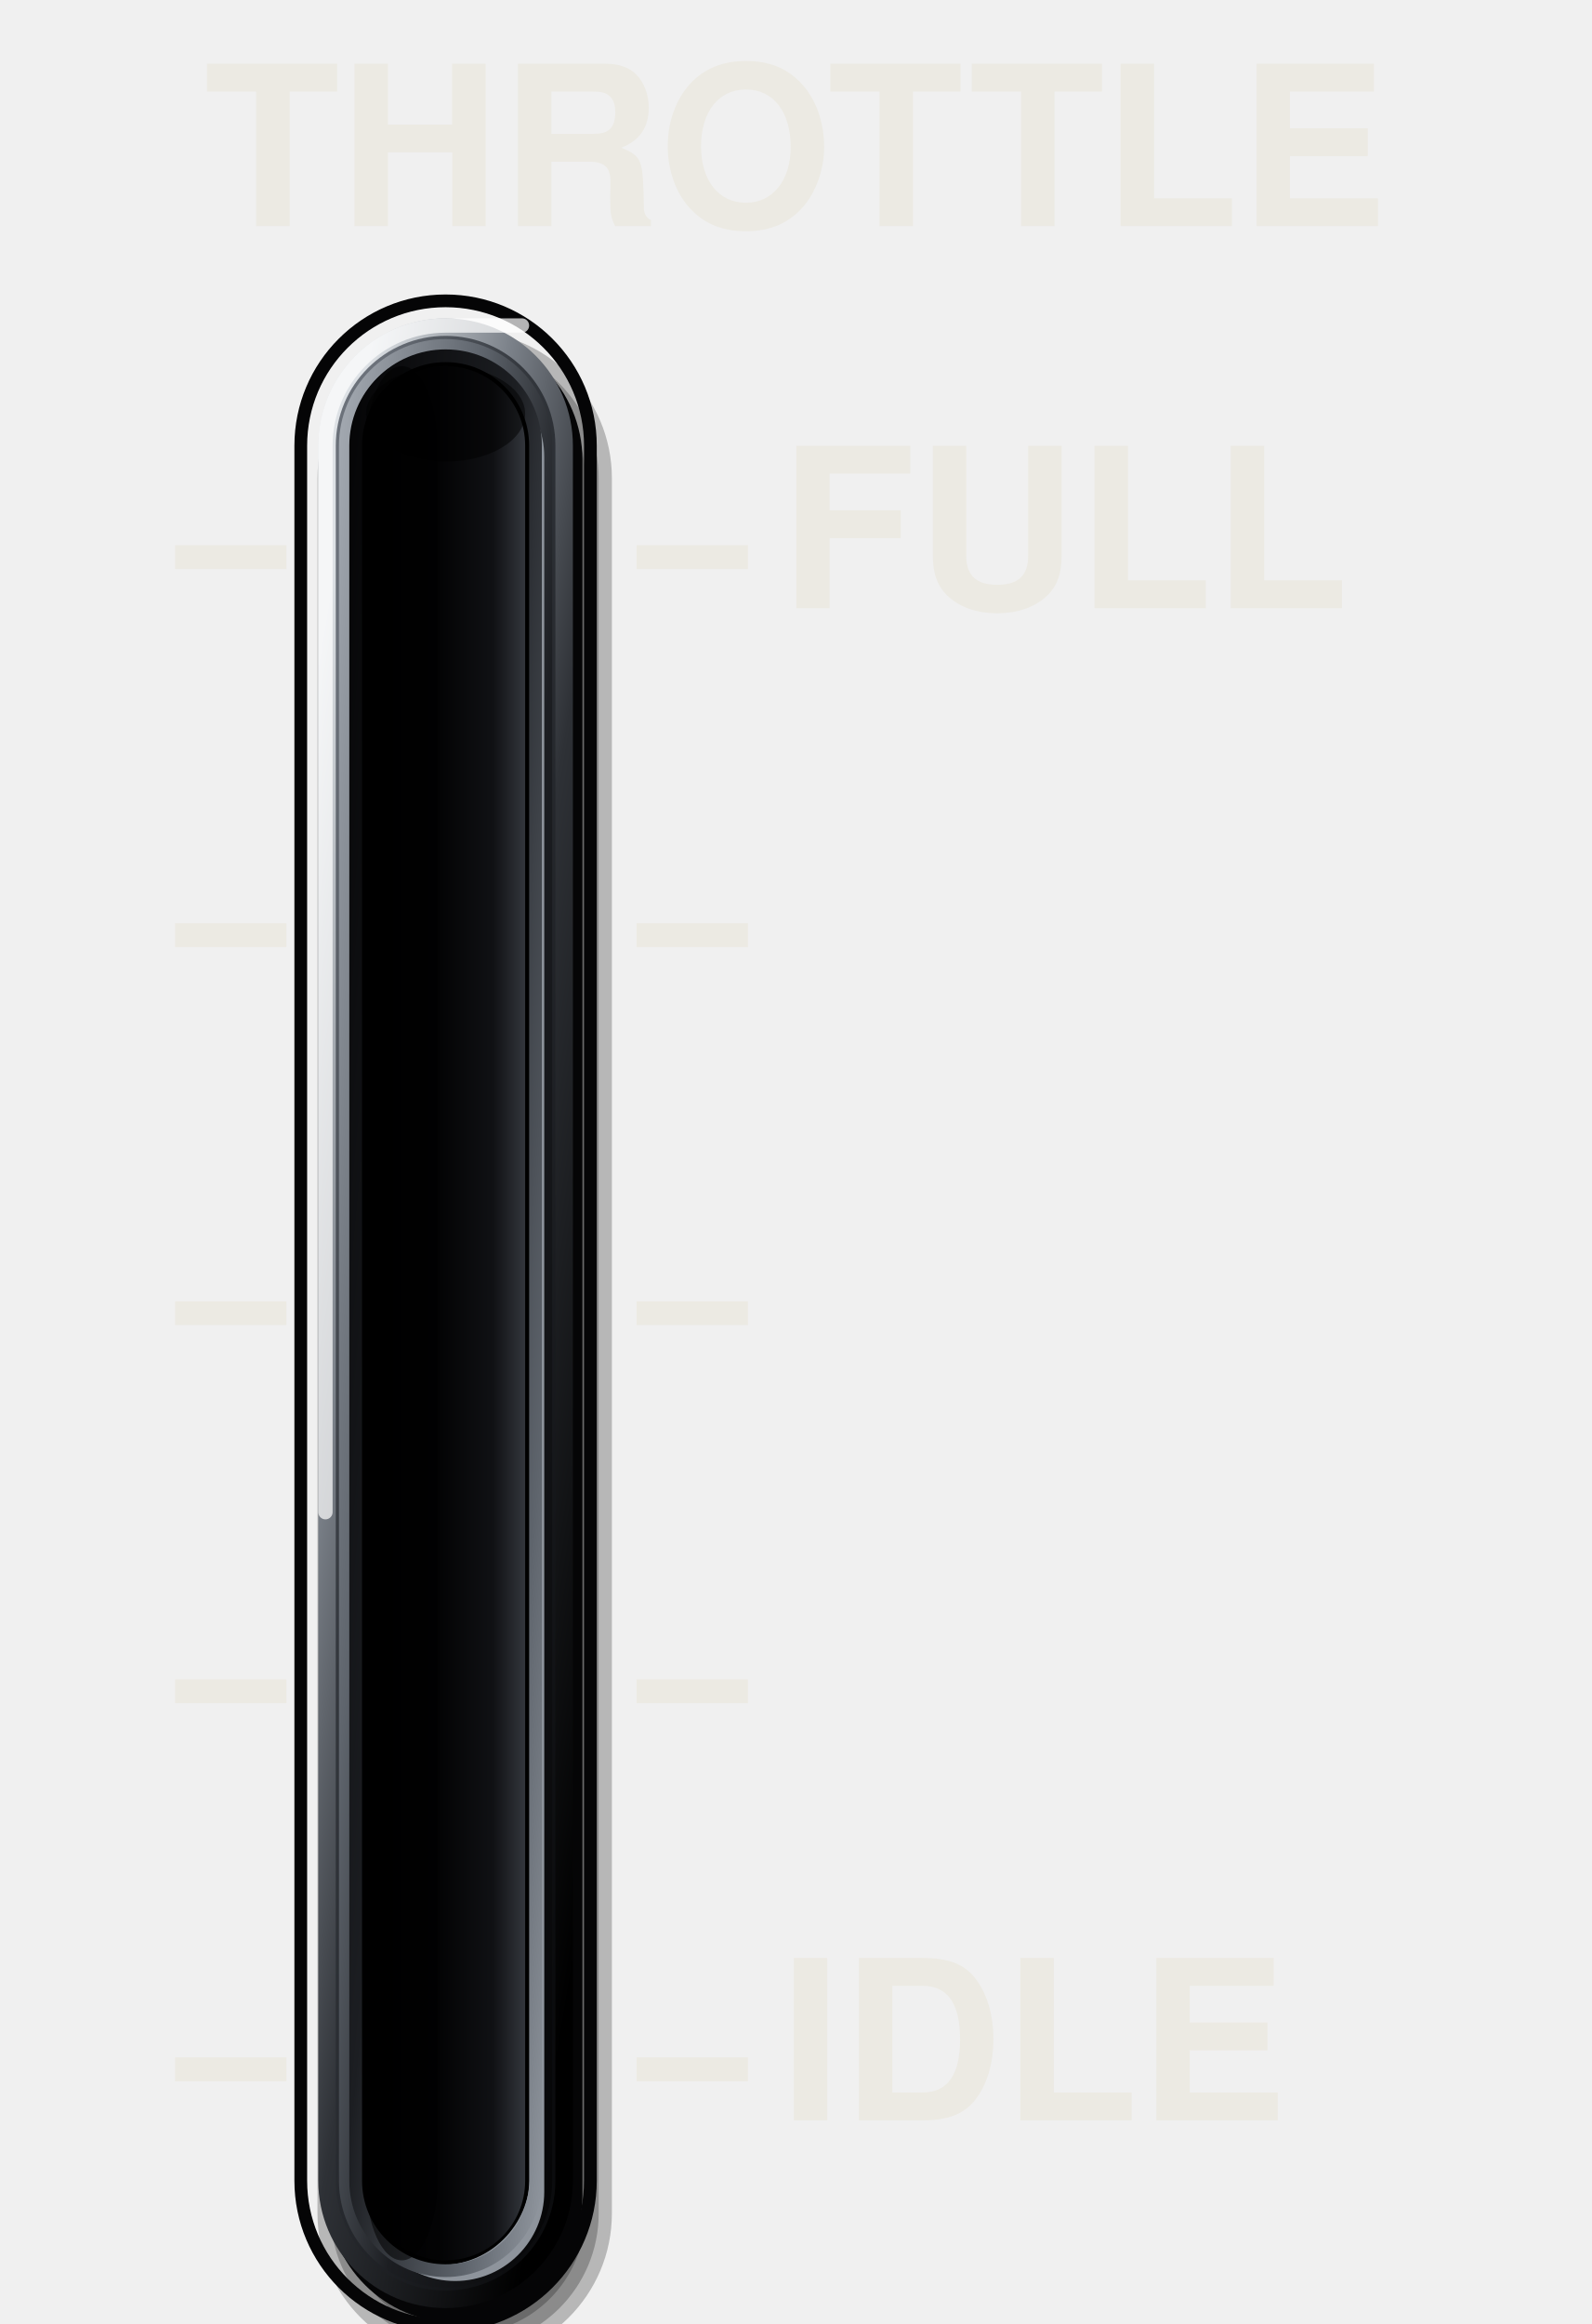
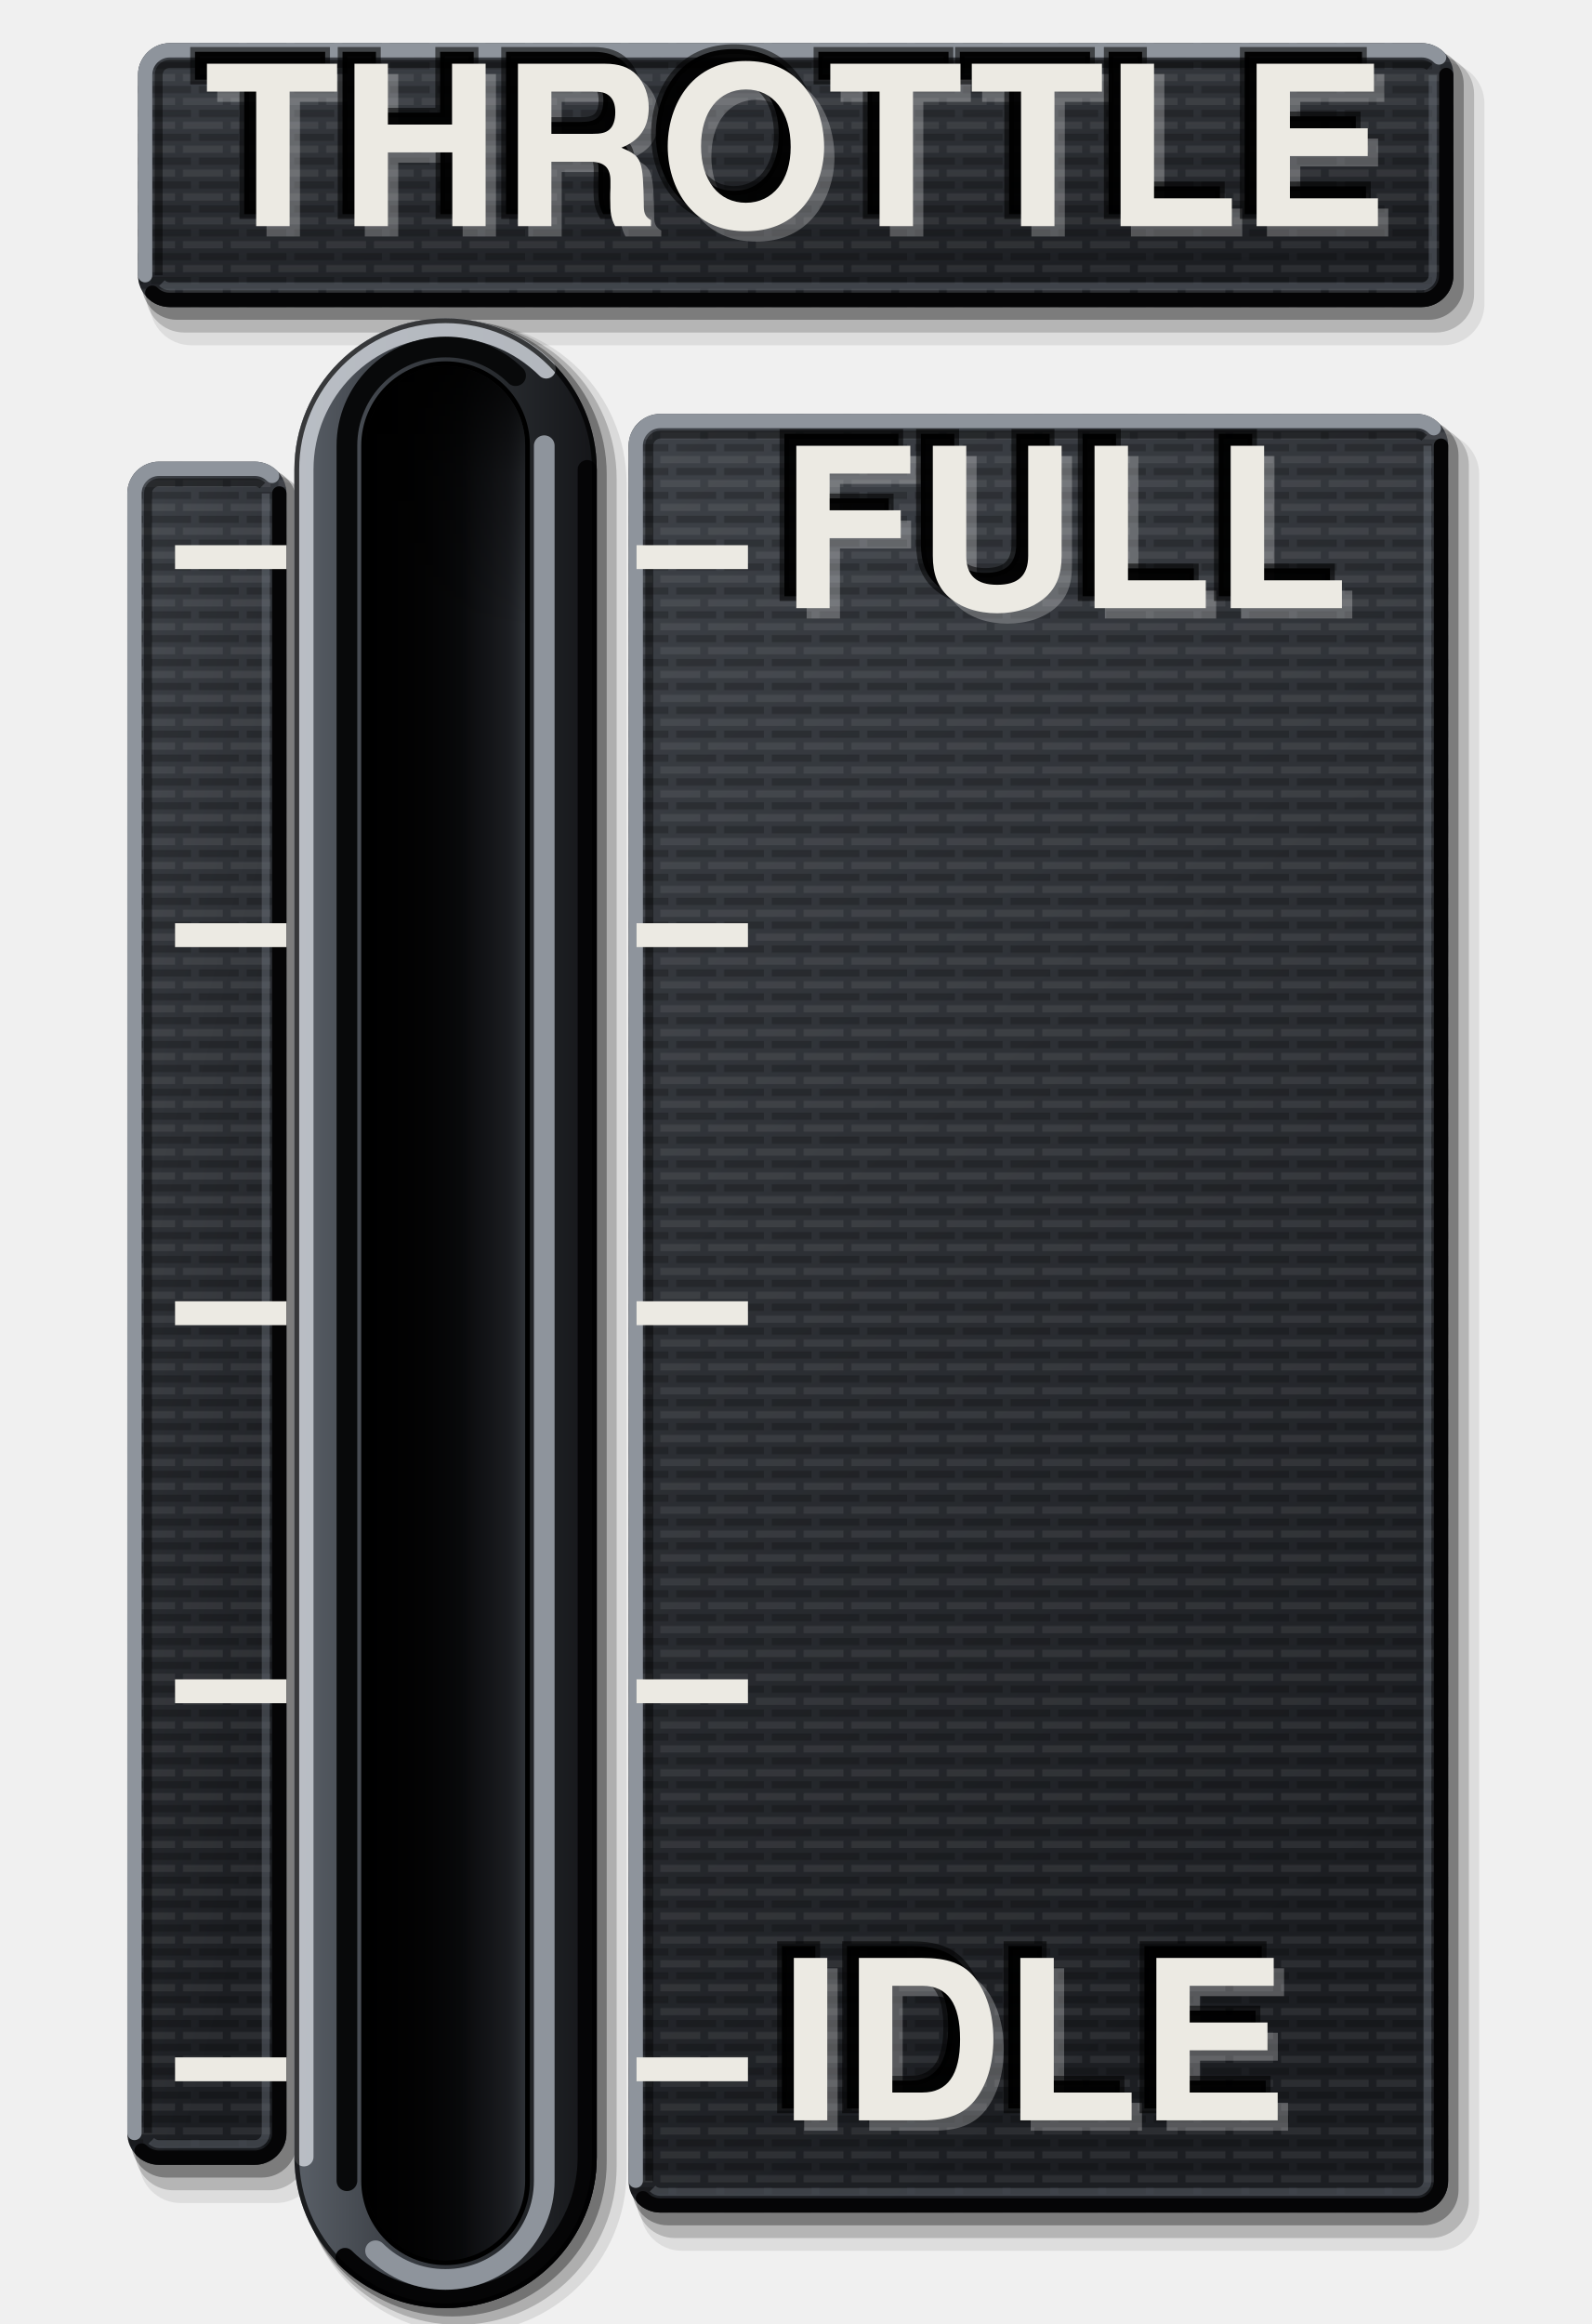
<svg xmlns="http://www.w3.org/2000/svg" viewBox="0 0 200 292" width="200" height="292">
  <defs>
-     <linearGradient id="a" x1="0.15" y1="0.05" x2="0.85" y2="0.95">
-       <stop offset="0" stop-color="#DDE1E5" />
-       <stop offset="0.3" stop-color="#7A8088" />
-       <stop offset="0.55" stop-color="#2E3136" />
-       <stop offset="1" stop-color="#000" />
+     <linearGradient id="lp" x1="0" y1="0" x2="0.35" y2="1">
+       <stop offset="0" stop-color="#3E4248" />
+       <stop offset="0.45" stop-color="#2E3136" />
+       <stop offset="1" stop-color="#1C1E22" />
    </linearGradient>
-     <linearGradient id="b" x1="0.15" y1="0.05" x2="0.85" y2="0.95">
-       <stop offset="0" stop-color="#6B717A" />
-       <stop offset="0.35" stop-color="#34383E" />
-       <stop offset="0.72" stop-color="#1C1E22" />
-       <stop offset="1" stop-color="#0B0C0E" />
+     <pattern id="pt" width="6" height="3" patternUnits="userSpaceOnUse">
+       <path d="M0 0.75H4M5 0.75H6" stroke="#FFFFFF" stroke-opacity="0.07" stroke-width="0.9" />
+       <path d="M1 2.25H6" stroke="#000" stroke-opacity="0.2" stroke-width="0.9" />
+     </pattern>
+     <linearGradient id="bt" x1="0" y1="0" x2="1" y2="0">
+       <stop offset="0" stop-color="#5A6068" />
+       <stop offset="0.35" stop-color="#3A3E44" />
+       <stop offset="0.7" stop-color="#26292D" />
+       <stop offset="1" stop-color="#141518" />
    </linearGradient>
-     <linearGradient id="c" x1="0" y1="0" x2="1" y2="0">
-       <stop offset="0" stop-color="#000" />
-       <stop offset="0.45" stop-color="#030304" />
-       <stop offset="0.8" stop-color="#101114" />
-       <stop offset="1" stop-color="#33363C" />
+     <linearGradient id="sx" x1="0" y1="0" x2="1" y2="0">
+       <stop offset="0" stop-color="#000" stop-opacity="0.95" />
+       <stop offset="0.35" stop-color="#000" stop-opacity="0.6" />
+       <stop offset="0.7" stop-color="#000" stop-opacity="0.1" />
+       <stop offset="1" stop-color="#000" stop-opacity="0" />
    </linearGradient>
-     <linearGradient id="cf" x1="0" y1="0" x2="1" y2="1">
-       <stop offset="0" stop-color="#A4AAB2" />
-       <stop offset="0.35" stop-color="#5E646C" />
-       <stop offset="0.6" stop-color="#1C1E22" />
-       <stop offset="1" stop-color="#050506" />
+     <linearGradient id="sy" x1="0" y1="0" x2="0" y2="1">
+       <stop offset="0" stop-color="#000" stop-opacity="0.85" />
+       <stop offset="0.06" stop-color="#000" stop-opacity="0.3" />
+       <stop offset="0.14" stop-color="#000" stop-opacity="0" />
    </linearGradient>
-     <linearGradient id="rl" x1="0" y1="0" x2="1" y2="1">
-       <stop offset="0" stop-color="#050506" />
-       <stop offset="0.45" stop-color="#1C1E22" />
-       <stop offset="0.8" stop-color="#5E646C" />
-       <stop offset="1" stop-color="#8E949C" />
+     <linearGradient id="fl" x1="0" y1="0" x2="1" y2="0">
+       <stop offset="0" stop-color="#030304" />
+       <stop offset="0.6" stop-color="#0B0C0E" />
+       <stop offset="0.9" stop-color="#1C1E22" />
+       <stop offset="1" stop-color="#2E3136" />
    </linearGradient>
  </defs>
-   <rect x="39.9" y="41.6" width="37" height="255" rx="18.5" fill="#000" fill-opacity="0.24" />
-   <rect x="41.57" y="43.27" width="33.67" height="251.67" rx="16.83" fill="#000" fill-opacity="0.24" />
-   <rect x="43.23" y="44.93" width="30.33" height="248.33" rx="15.17" fill="#000" fill-opacity="0.24" />
-   <rect x="44.9" y="46.6" width="27" height="245" rx="13.5" fill="#000" fill-opacity="0.24" />
-   <rect x="37.8" y="37.8" width="36.4" height="254.4" rx="18.2" fill="none" stroke="#050506" stroke-width="1.6" />
-   <rect x="41.2" y="41.8" width="32" height="250" rx="16" fill="#050506" />
-   <rect x="40" y="40" width="32" height="250" rx="16" fill="url(#a)" />
-   <path d="M40.9 190V56A15.1 15.1 0 0 1 56 40.9H65.6" fill="none" stroke="#FFFFFF" stroke-opacity="0.7" stroke-width="1.8" stroke-linecap="round" />
-   <rect x="42.2" y="42.2" width="27.6" height="245.6" rx="13.8" fill="url(#b)" />
-   <rect x="43.4" y="43.4" width="25.2" height="243.2" rx="12.6" fill="none" stroke="url(#cf)" stroke-width="1.6" />
-   <rect x="46" y="46.2" width="22.4" height="240.4" rx="11.2" fill="#8E949C" />
-   <rect x="44.2" y="44.2" width="22.4" height="240.4" rx="11.2" fill="#000" />
-   <rect x="44.7" y="44.7" width="22.6" height="240.6" rx="11.3" fill="none" stroke="url(#rl)" stroke-width="1.6" />
-   <rect x="46" y="46" width="20" height="238" rx="10" fill="url(#c)" />
-   <rect x="46" y="46" width="9" height="238" rx="10" fill="#000" fill-opacity="0.55" />
-   <rect x="46" y="46" width="20" height="12" rx="10" fill="#000" fill-opacity="0.5" />
-   <text x="100" y="22" font-size="28" font-family="Helvetica, Arial, sans-serif" font-weight="bold" fill="#ECEAE3" text-anchor="middle" dominant-baseline="central">THROTTLE</text>
+   <path d="M24.04 7.82H181.36A5.2 5.2 0 0 1 186.56 13.02V38.18A5.2 5.2 0 0 1 181.36 43.38H24.04A5.2 5.2 0 0 1 18.84 38.18V13.02A5.2 5.2 0 0 1 24.04 7.82Z" fill="#000" fill-opacity="0.08" />
+   <path d="M23.14 7.02H180.46A4.8 4.8 0 0 1 185.26 11.82V36.98A4.8 4.8 0 0 1 180.46 41.78H23.14A4.8 4.8 0 0 1 18.34 36.98V11.82A4.8 4.8 0 0 1 23.14 7.02Z" fill="#000" fill-opacity="0.18" />
+   <path d="M22.24 6.22H179.56A4.4 4.4 0 0 1 183.96 10.62V35.78A4.4 4.4 0 0 1 179.56 40.18H22.24A4.4 4.4 0 0 1 17.84 35.78V10.62A4.4 4.4 0 0 1 22.24 6.22Z" fill="#000" fill-opacity="0.32" />
+   <path d="M21.34 5.42H178.66A4 4 0 0 1 182.66 9.42V34.58A4 4 0 0 1 178.66 38.58H21.34A4 4 0 0 1 17.34 34.58V9.42A4 4 0 0 1 21.34 5.42Z" fill="url(#lp)" />
+   <path d="M21.34 5.42H178.66A4 4 0 0 1 182.66 9.42V34.58A4 4 0 0 1 178.66 38.58H21.34A4 4 0 0 1 17.34 34.58V9.42A4 4 0 0 1 21.34 5.42Z" fill="url(#pt)" />
+   <path d="M18.24 34.58V9.42A3.1 3.1 0 0 1 21.34 6.32H178.66A3.1 3.1 0 0 1 180.86 7.22" fill="none" stroke="#8E949C" stroke-width="1.8" stroke-linecap="round" />
+   <path d="M181.76 9.42V34.58A3.1 3.1 0 0 1 178.66 37.68H21.34A3.1 3.1 0 0 1 19.14 36.78" fill="none" stroke="#050506" stroke-width="1.8" stroke-linecap="round" />
+   <path d="M19.94 34.58V9.42A1.4 1.4 0 0 1 21.34 8.02H178.66A1.4 1.4 0 0 1 179.65 8.43" fill="none" stroke="#000" stroke-opacity="0.45" stroke-width="1" />
+   <path d="M180.06 9.42V34.58A1.4 1.4 0 0 1 178.66 35.98H21.34A1.4 1.4 0 0 1 20.35 35.57" fill="none" stroke="#6B717A" stroke-opacity="0.45" stroke-width="1" />
+   <path d="M22.7 60.4H34.7A5.2 5.2 0 0 1 39.9 65.6V271.6A5.2 5.2 0 0 1 34.7 276.8H22.7A5.2 5.2 0 0 1 17.5 271.6V65.6A5.2 5.2 0 0 1 22.7 60.4Z" fill="#000" fill-opacity="0.08" />
+   <path d="M21.8 59.6H33.8A4.8 4.8 0 0 1 38.6 64.4V270.4A4.8 4.8 0 0 1 33.8 275.2H21.8A4.8 4.8 0 0 1 17 270.4V64.4A4.8 4.8 0 0 1 21.8 59.6Z" fill="#000" fill-opacity="0.18" />
+   <path d="M20.9 58.8H32.9A4.4 4.4 0 0 1 37.3 63.2V269.2A4.4 4.4 0 0 1 32.9 273.6H20.9A4.4 4.4 0 0 1 16.5 269.2V63.2A4.4 4.4 0 0 1 20.9 58.8Z" fill="#000" fill-opacity="0.32" />
+   <path d="M20 58H32A4 4 0 0 1 36 62V268A4 4 0 0 1 32 272H20A4 4 0 0 1 16 268V62A4 4 0 0 1 20 58Z" fill="url(#lp)" />
+   <path d="M20 58H32A4 4 0 0 1 36 62V268A4 4 0 0 1 32 272H20A4 4 0 0 1 16 268V62A4 4 0 0 1 20 58Z" fill="url(#pt)" />
+   <path d="M16.9 268V62A3.1 3.1 0 0 1 20 58.9H32A3.1 3.1 0 0 1 34.2 59.8" fill="none" stroke="#8E949C" stroke-width="1.8" stroke-linecap="round" />
+   <path d="M35.1 62V268A3.1 3.1 0 0 1 32 271.1H20A3.1 3.1 0 0 1 17.8 270.2" fill="none" stroke="#050506" stroke-width="1.8" stroke-linecap="round" />
+   <path d="M18.6 268V62A1.4 1.4 0 0 1 20 60.6H32A1.4 1.4 0 0 1 32.99 61.01" fill="none" stroke="#000" stroke-opacity="0.45" stroke-width="1" />
+   <path d="M33.4 62V268A1.4 1.4 0 0 1 32 269.4H20A1.4 1.4 0 0 1 19.01 268.99" fill="none" stroke="#6B717A" stroke-opacity="0.45" stroke-width="1" />
+   <path d="M85.7 54.4H180.7A5.2 5.2 0 0 1 185.9 59.6V277.6A5.2 5.2 0 0 1 180.7 282.8H85.7A5.2 5.2 0 0 1 80.5 277.6V59.6A5.2 5.2 0 0 1 85.7 54.4Z" fill="#000" fill-opacity="0.08" />
+   <path d="M84.8 53.6H179.8A4.8 4.8 0 0 1 184.6 58.4V276.4A4.8 4.8 0 0 1 179.8 281.2H84.8A4.8 4.8 0 0 1 80 276.4V58.4A4.8 4.8 0 0 1 84.8 53.6Z" fill="#000" fill-opacity="0.18" />
+   <path d="M83.9 52.8H178.9A4.4 4.4 0 0 1 183.3 57.2V275.2A4.4 4.4 0 0 1 178.9 279.6H83.9A4.4 4.4 0 0 1 79.5 275.2V57.2A4.4 4.4 0 0 1 83.9 52.8Z" fill="#000" fill-opacity="0.32" />
+   <path d="M83 52H178A4 4 0 0 1 182 56V274A4 4 0 0 1 178 278H83A4 4 0 0 1 79 274V56A4 4 0 0 1 83 52Z" fill="url(#lp)" />
+   <path d="M83 52H178A4 4 0 0 1 182 56V274A4 4 0 0 1 178 278H83A4 4 0 0 1 79 274V56A4 4 0 0 1 83 52Z" fill="url(#pt)" />
+   <path d="M79.9 274V56A3.1 3.1 0 0 1 83 52.9H178A3.1 3.1 0 0 1 180.2 53.8" fill="none" stroke="#8E949C" stroke-width="1.8" stroke-linecap="round" />
+   <path d="M181.1 56V274A3.1 3.1 0 0 1 178 277.1H83A3.1 3.1 0 0 1 80.8 276.2" fill="none" stroke="#050506" stroke-width="1.8" stroke-linecap="round" />
+   <path d="M81.6 274V56A1.4 1.4 0 0 1 83 54.6H178A1.4 1.4 0 0 1 178.99 55.01" fill="none" stroke="#000" stroke-opacity="0.45" stroke-width="1" />
+   <path d="M179.4 56V274A1.4 1.4 0 0 1 178 275.4H83A1.4 1.4 0 0 1 82.01 274.99" fill="none" stroke="#6B717A" stroke-opacity="0.45" stroke-width="1" />
+   <path d="M58.4 40.45H58.4A20.35 20.35 0 0 1 78.75 60.8V272.8A20.35 20.35 0 0 1 58.4 293.15H58.4A20.35 20.35 0 0 1 38.05 272.8V60.8A20.35 20.35 0 0 1 58.4 40.45Z" fill="#000" fill-opacity="0.09" />
+   <path d="M57.6 40.3H57.6A19.9 19.9 0 0 1 77.5 60.2V272.2A19.9 19.9 0 0 1 57.6 292.1H57.6A19.9 19.9 0 0 1 37.7 272.2V60.2A19.9 19.9 0 0 1 57.6 40.3Z" fill="#000" fill-opacity="0.2" />
+   <path d="M56.8 40.15H56.8A19.45 19.45 0 0 1 76.25 59.6V271.6A19.45 19.45 0 0 1 56.8 291.05H56.8A19.45 19.45 0 0 1 37.35 271.6V59.6A19.45 19.45 0 0 1 56.8 40.15Z" fill="#000" fill-opacity="0.34" />
+   <path d="M56 40H56A19 19 0 0 1 75 59V271A19 19 0 0 1 56 290H56A19 19 0 0 1 37 271V59A19 19 0 0 1 56 40Z" fill="url(#bt)" />
+   <path d="M38.2 271V59A17.8 17.8 0 0 1 56 41.2H56A17.8 17.8 0 0 1 68.64 46.36" fill="none" stroke="#C3C8CE" stroke-opacity="0.9" stroke-width="2.4" stroke-linecap="round" />
+   <path d="M73.8 59V271A17.8 17.8 0 0 1 56 288.8H56A17.8 17.8 0 0 1 43.36 283.64" fill="none" stroke="#050506" stroke-width="2.4" stroke-linecap="round" />
+   <path d="M56 40.3H56A18.7 18.7 0 0 1 74.7 59V271A18.7 18.7 0 0 1 56 289.7H56A18.7 18.7 0 0 1 37.3 271V59A18.7 18.7 0 0 1 56 40.3Z" fill="none" stroke="#000" stroke-opacity="0.7" stroke-width="0.6" />
+   <path d="M43.6 274V56A12.4 12.4 0 0 1 56 43.6H56A12.4 12.4 0 0 1 64.8 47.2" fill="none" stroke="#08090A" stroke-width="2.6" stroke-linecap="round" />
+   <path d="M68.4 56V274A12.4 12.4 0 0 1 56 286.4H56A12.4 12.4 0 0 1 47.2 282.8" fill="none" stroke="#8E949C" stroke-width="2.6" stroke-linecap="round" />
+   <path d="M56 45.4H56A10.6 10.6 0 0 1 66.6 56V274A10.6 10.6 0 0 1 56 284.6H56A10.6 10.6 0 0 1 45.4 274V56A10.6 10.6 0 0 1 56 45.4Z" fill="#000" />
+   <path d="M56 46H56A10 10 0 0 1 66 56V274A10 10 0 0 1 56 284H56A10 10 0 0 1 46 274V56A10 10 0 0 1 56 46Z" fill="url(#fl)" />
+   <path d="M56 46H56A10 10 0 0 1 66 56V274A10 10 0 0 1 56 284H56A10 10 0 0 1 46 274V56A10 10 0 0 1 56 46Z" fill="url(#sx)" />
+   <path d="M56 46H56A10 10 0 0 1 66 56V274A10 10 0 0 1 56 284H56A10 10 0 0 1 46 274V56A10 10 0 0 1 56 46Z" fill="url(#sy)" />
  <line x1="80" y1="70" x2="94" y2="70" stroke="#ECEAE3" stroke-width="3" stroke-linecap="butt" />
  <line x1="22" y1="70" x2="36" y2="70" stroke="#ECEAE3" stroke-width="3" stroke-linecap="butt" />
  <line x1="80" y1="117.5" x2="94" y2="117.5" stroke="#ECEAE3" stroke-width="3" stroke-linecap="butt" />
  <line x1="22" y1="117.5" x2="36" y2="117.5" stroke="#ECEAE3" stroke-width="3" stroke-linecap="butt" />
  <line x1="80" y1="165" x2="94" y2="165" stroke="#ECEAE3" stroke-width="3" stroke-linecap="butt" />
  <line x1="22" y1="165" x2="36" y2="165" stroke="#ECEAE3" stroke-width="3" stroke-linecap="butt" />
  <line x1="80" y1="212.5" x2="94" y2="212.5" stroke="#ECEAE3" stroke-width="3" stroke-linecap="butt" />
  <line x1="22" y1="212.5" x2="36" y2="212.5" stroke="#ECEAE3" stroke-width="3" stroke-linecap="butt" />
  <line x1="80" y1="260" x2="94" y2="260" stroke="#ECEAE3" stroke-width="3" stroke-linecap="butt" />
  <line x1="22" y1="260" x2="36" y2="260" stroke="#ECEAE3" stroke-width="3" stroke-linecap="butt" />
+   <text data-decor="" x="101.3" y="23.3" font-size="28" font-family="Helvetica, Arial, sans-serif" font-weight="bold" text-anchor="middle" dominant-baseline="central" fill="#FFFFFF" fill-opacity="0.26">THROTTLE</text>
+   <text data-decor="" x="98.5" y="20.5" font-size="28" font-family="Helvetica, Arial, sans-serif" font-weight="bold" text-anchor="middle" dominant-baseline="central" fill="#000" fill-opacity="0.95" stroke="#000" stroke-opacity="0.55" stroke-width="1.2">THROTTLE</text>
+   <text x="100" y="22" font-size="28" font-family="Helvetica, Arial, sans-serif" font-weight="bold" fill="#ECEAE3" text-anchor="middle" dominant-baseline="central">THROTTLE</text>
+   <text data-decor="" x="99.3" y="71.3" font-size="28" font-family="Helvetica, Arial, sans-serif" font-weight="bold" text-anchor="start" dominant-baseline="central" fill="#FFFFFF" fill-opacity="0.26">FULL</text>
+   <text data-decor="" x="96.5" y="68.5" font-size="28" font-family="Helvetica, Arial, sans-serif" font-weight="bold" text-anchor="start" dominant-baseline="central" fill="#000" fill-opacity="0.95" stroke="#000" stroke-opacity="0.55" stroke-width="1.2">FULL</text>
  <text x="98" y="70" font-size="28" font-family="Helvetica, Arial, sans-serif" font-weight="bold" fill="#ECEAE3" text-anchor="start" dominant-baseline="central">FULL</text>
+   <text data-decor="" x="99.3" y="261.3" font-size="28" font-family="Helvetica, Arial, sans-serif" font-weight="bold" text-anchor="start" dominant-baseline="central" fill="#FFFFFF" fill-opacity="0.26">IDLE</text>
+   <text data-decor="" x="96.5" y="258.5" font-size="28" font-family="Helvetica, Arial, sans-serif" font-weight="bold" text-anchor="start" dominant-baseline="central" fill="#000" fill-opacity="0.95" stroke="#000" stroke-opacity="0.55" stroke-width="1.2">IDLE</text>
  <text x="98" y="260" font-size="28" font-family="Helvetica, Arial, sans-serif" font-weight="bold" fill="#ECEAE3" text-anchor="start" dominant-baseline="central">IDLE</text>
</svg>
